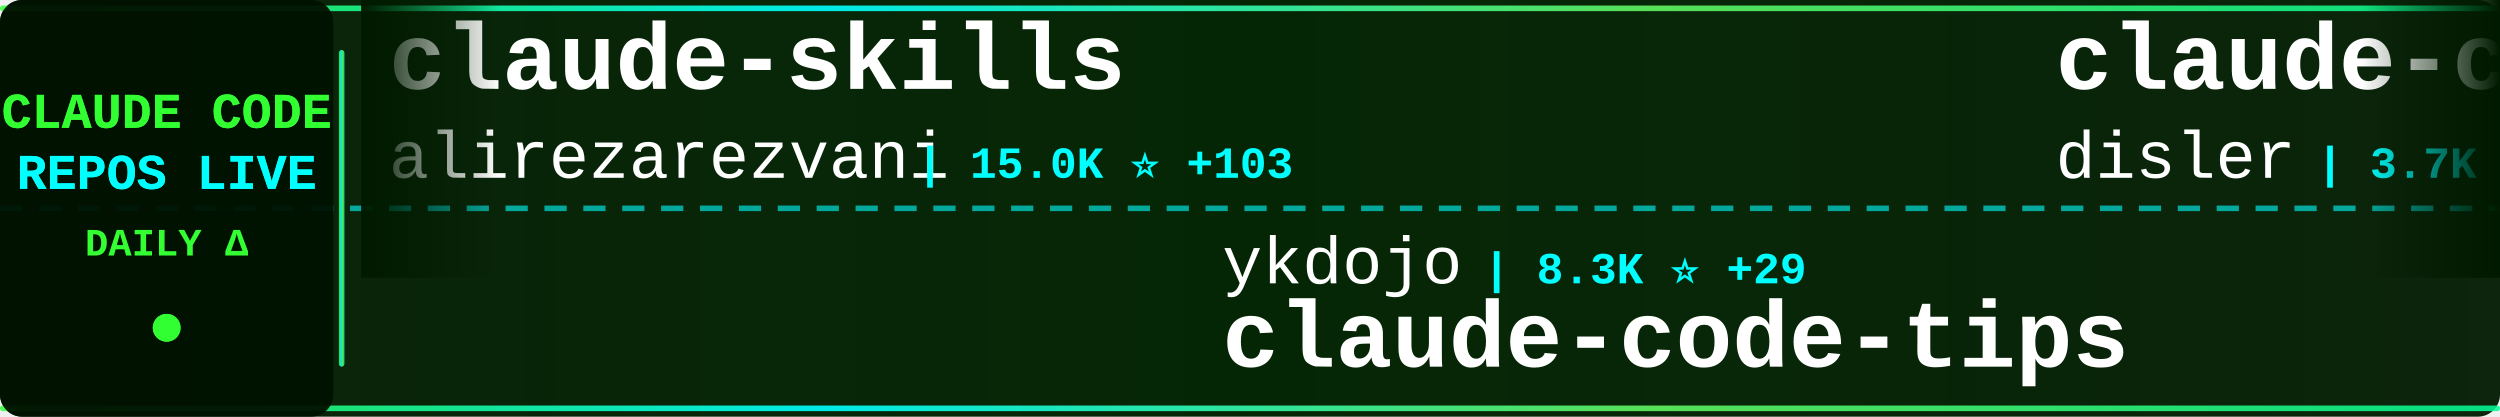
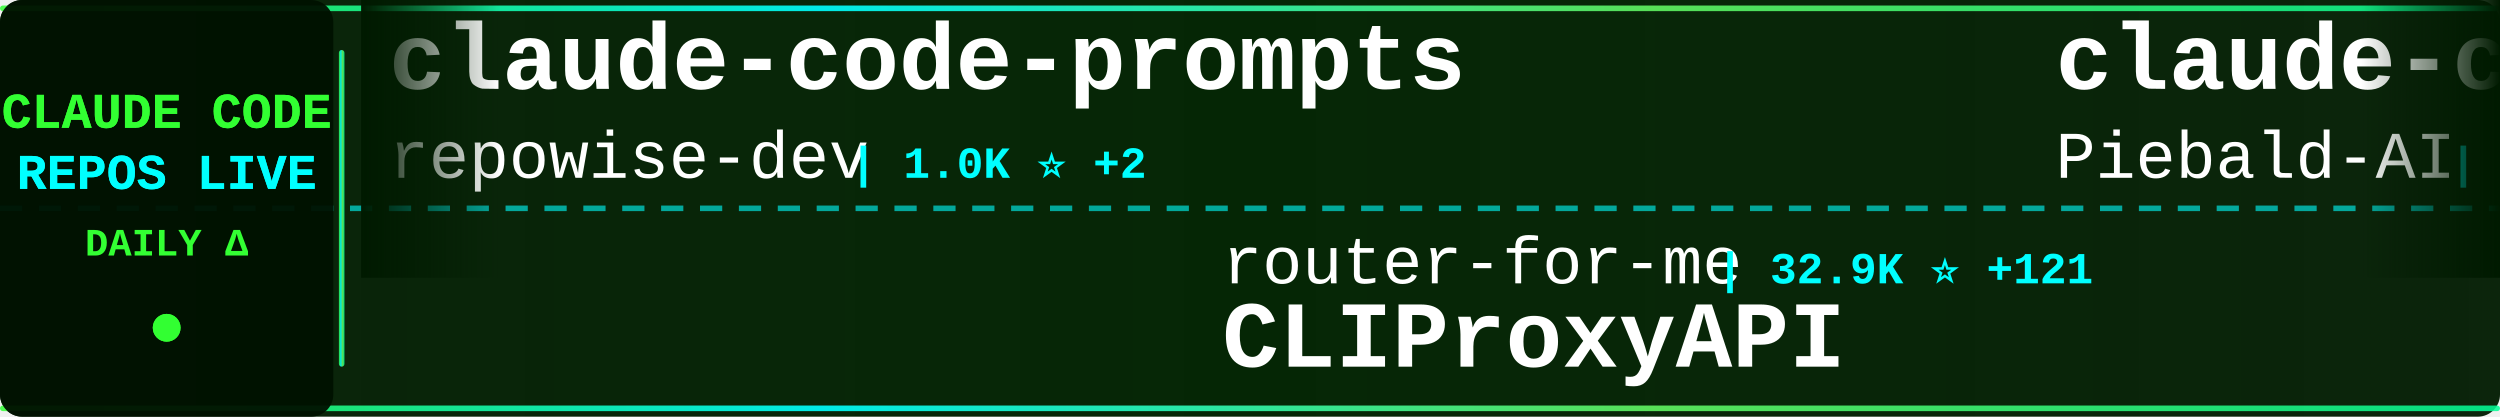
<svg xmlns="http://www.w3.org/2000/svg" width="900" height="150">
  <defs>
    <linearGradient id="tickerBg" x1="0%" y1="0%" x2="100%" y2="0%">
      <stop offset="0%" style="stop-color:#001a00;stop-opacity:0.95" />
      <stop offset="50%" style="stop-color:#002200;stop-opacity:0.98" />
      <stop offset="100%" style="stop-color:#001a00;stop-opacity:0.95" />
    </linearGradient>
    <linearGradient id="borderGrad" x1="0%" y1="0%" x2="100%" y2="0%">
      <stop offset="0%" style="stop-color:#33ff33;stop-opacity:0.85">
        <animate attributeName="stop-opacity" values="0.85;1;0.85" dur="2s" repeatCount="indefinite" />
      </stop>
      <stop offset="33%" style="stop-color:#00ffff;stop-opacity:0.9">
        <animate attributeName="stop-opacity" values="0.9;1;0.9" dur="2.2s" repeatCount="indefinite" />
      </stop>
      <stop offset="66%" style="stop-color:#66ff66;stop-opacity:0.85">
        <animate attributeName="stop-opacity" values="0.85;1;0.85" dur="1.8s" repeatCount="indefinite" />
      </stop>
      <stop offset="100%" style="stop-color:#00ff99;stop-opacity:0.85">
        <animate attributeName="stop-opacity" values="0.85;1;0.85" dur="2s" repeatCount="indefinite" />
      </stop>
    </linearGradient>
    <filter id="textGlow">
      <feGaussianBlur stdDeviation="0.1" result="coloredBlur" />
      <feMerge>
        <feMergeNode in="coloredBlur" />
        <feMergeNode in="SourceGraphic" />
      </feMerge>
    </filter>
    <filter id="metricGlow">
      <feGaussianBlur stdDeviation="0.2" result="coloredBlur" />
      <feMerge>
        <feMergeNode in="coloredBlur" />
        <feMergeNode in="SourceGraphic" />
      </feMerge>
    </filter>
    <linearGradient id="leftFade" x1="0%" y1="0%" x2="100%" y2="0%">
      <stop offset="0%" style="stop-color:#001a00;stop-opacity:1" />
      <stop offset="100%" style="stop-color:#001a00;stop-opacity:0" />
    </linearGradient>
    <linearGradient id="rightFade" x1="0%" y1="0%" x2="100%" y2="0%">
      <stop offset="0%" style="stop-color:#001a00;stop-opacity:0" />
      <stop offset="100%" style="stop-color:#001a00;stop-opacity:1" />
    </linearGradient>
  </defs>
  <rect width="900" height="150" fill="url(#tickerBg)" rx="8" />
  <rect x="0" y="2" width="900" height="2" fill="url(#borderGrad)" rx="1" />
  <rect x="0" y="146" width="900" height="2" fill="url(#borderGrad)" rx="1" />
  <line x1="0" y1="75" x2="900" y2="75" stroke="#00ffff" stroke-width="2" stroke-dasharray="8 6" opacity="0.6" />
  <rect x="0" y="0" width="120" height="150" fill="#001100" opacity="0.95" rx="8" />
  <text x="60" y="46" font-family="'Courier New', monospace" font-size="18" font-weight="bold" fill="#33ff33" text-anchor="middle" filter="url(#textGlow)">
    CLAUDE CODE
  </text>
  <text x="60" y="68" font-family="'Courier New', monospace" font-size="18" font-weight="bold" fill="#00ffff" text-anchor="middle" filter="url(#textGlow)">
    REPOS LIVE
  </text>
  <text x="60" y="92" font-family="'Courier New', monospace" font-size="14" font-weight="bold" fill="#33ff33" text-anchor="middle">
    DAILY Δ
  </text>
  <circle cx="60" cy="118" r="5" fill="#33ff33" filter="url(#metricGlow)">
    <animate attributeName="r" values="4;6;4" dur="1.5s" repeatCount="indefinite" />
    <animate attributeName="opacity" values="0.6;1;0.6" dur="1.5s" repeatCount="indefinite" />
  </circle>
  <rect x="122" y="18" width="2" height="114" fill="url(#borderGrad)" rx="1" />
  <clipPath id="tickerClip">
    <rect x="130" y="0" width="770" height="150" />
  </clipPath>
  <g clip-path="url(#tickerClip)">
    <g id="tickerItems">
      <animateTransform attributeName="transform" attributeType="XML" type="translate" from="0 0" to="-3000 0" dur="54s" repeatCount="indefinite" />
      <g transform="translate(0, 0)">
-         <text x="140" y="32" font-family="'Courier New', monospace" font-size="34" font-weight="bold" fill="#ffffff">claude-skills</text>
-         <text x="140" y="64" font-family="'Courier New', monospace" font-size="24" font-weight="normal" fill="#ffffff" opacity="1.0">alirezarezvani</text>
-         <text x="330" y="64" font-family="'Courier New', monospace" font-size="16" font-weight="bold" fill="#00ffff"> | 15.0K ⭐ +103</text>
+         <text x="140" y="32" font-family="'Courier New', monospace" font-size="34" font-weight="bold" fill="#ffffff">claude-code-prompts</text>
+         <text x="140" y="64" font-family="'Courier New', monospace" font-size="24" font-weight="normal" fill="#ffffff" opacity="1.0">repowise-dev</text>
+         <text x="306" y="64" font-family="'Courier New', monospace" font-size="16" font-weight="bold" fill="#00ffff"> | 1.0K ⭐ +2</text>
      </g>
      <g transform="translate(300, 0)">
-         <text x="140" y="102" font-family="'Courier New', monospace" font-size="24" font-weight="normal" fill="#ffffff" opacity="1.0">ykdojo</text>
-         <text x="234" y="102" font-family="'Courier New', monospace" font-size="16" font-weight="bold" fill="#00ffff"> | 8.3K ⭐ +29</text>
-         <text x="140" y="132" font-family="'Courier New', monospace" font-size="34" font-weight="bold" fill="#ffffff">claude-code-tips</text>
+         <text x="140" y="102" font-family="'Courier New', monospace" font-size="24" font-weight="normal" fill="#ffffff" opacity="1.0">router-for-me</text>
+         <text x="318" y="102" font-family="'Courier New', monospace" font-size="16" font-weight="bold" fill="#00ffff"> | 32.9K ⭐ +121</text>
+         <text x="140" y="132" font-family="'Courier New', monospace" font-size="34" font-weight="bold" fill="#ffffff">CLIProxyAPI</text>
      </g>
      <g transform="translate(600, 0)">
-         <text x="140" y="32" font-family="'Courier New', monospace" font-size="34" font-weight="bold" fill="#ffffff">claude-code-hooks-master...</text>
-         <text x="140" y="64" font-family="'Courier New', monospace" font-size="24" font-weight="normal" fill="#ffffff" opacity="1.0">disler</text>
-         <text x="234" y="64" font-family="'Courier New', monospace" font-size="16" font-weight="bold" fill="#00ffff"> | 3.7K ⭐ +4</text>
+         <text x="140" y="32" font-family="'Courier New', monospace" font-size="34" font-weight="bold" fill="#ffffff">claude-code-system-promp...</text>
+         <text x="140" y="64" font-family="'Courier New', monospace" font-size="24" font-weight="normal" fill="#ffffff" opacity="1.0">Piebald-AI</text>
+         <text x="282" y="64" font-family="'Courier New', monospace" font-size="16" font-weight="bold" fill="#00ffff"> | 10.2K ⭐ +18</text>
      </g>
      <g transform="translate(900, 0)">
-         <text x="140" y="102" font-family="'Courier New', monospace" font-size="24" font-weight="normal" fill="#ffffff" opacity="1.0">T-Lab-CUHKSZ</text>
-         <text x="306" y="102" font-family="'Courier New', monospace" font-size="16" font-weight="bold" fill="#00ffff"> | 310 ⭐</text>
-         <text x="140" y="132" font-family="'Courier New', monospace" font-size="34" font-weight="bold" fill="#ffffff">claude-code</text>
+         <text x="140" y="102" font-family="'Courier New', monospace" font-size="24" font-weight="normal" fill="#ffffff" opacity="1.0">anthropics</text>
+         <text x="282" y="102" font-family="'Courier New', monospace" font-size="16" font-weight="bold" fill="#00ffff"> | 7.6K ⭐ +13</text>
+         <text x="140" y="132" font-family="'Courier New', monospace" font-size="34" font-weight="bold" fill="#ffffff">claude-code-action</text>
      </g>
      <g transform="translate(1200, 0)">
-         <text x="140" y="32" font-family="'Courier New', monospace" font-size="34" font-weight="bold" fill="#ffffff">claude-code-source</text>
-         <text x="140" y="64" font-family="'Courier New', monospace" font-size="24" font-weight="normal" fill="#ffffff" opacity="1.0">AprilNEA</text>
-         <text x="258" y="64" font-family="'Courier New', monospace" font-size="16" font-weight="bold" fill="#00ffff"> | 381 ⭐ +2</text>
+         <text x="140" y="32" font-family="'Courier New', monospace" font-size="34" font-weight="bold" fill="#ffffff">how-claude-code-works</text>
+         <text x="140" y="64" font-family="'Courier New', monospace" font-size="24" font-weight="normal" fill="#ffffff" opacity="1.0">Windy3f3f3f3f</text>
+         <text x="318" y="64" font-family="'Courier New', monospace" font-size="16" font-weight="bold" fill="#00ffff"> | 2.4K ⭐ +7</text>
      </g>
      <g transform="translate(1500, 0)">
-         <text x="140" y="102" font-family="'Courier New', monospace" font-size="24" font-weight="normal" fill="#ffffff" opacity="1.0">Pimzino</text>
-         <text x="246" y="102" font-family="'Courier New', monospace" font-size="16" font-weight="bold" fill="#00ffff"> | 3.7K ⭐ +2</text>
-         <text x="140" y="132" font-family="'Courier New', monospace" font-size="34" font-weight="bold" fill="#ffffff">claude-code-spec-workflo...</text>
+         <text x="140" y="102" font-family="'Courier New', monospace" font-size="24" font-weight="normal" fill="#ffffff" opacity="1.0">pedrohcgs</text>
+         <text x="270" y="102" font-family="'Courier New', monospace" font-size="16" font-weight="bold" fill="#00ffff"> | 1.1K ⭐ +7</text>
+         <text x="140" y="132" font-family="'Courier New', monospace" font-size="34" font-weight="bold" fill="#ffffff">claude-code-my-workflow</text>
      </g>
      <g transform="translate(1800, 0)">
-         <text x="140" y="32" font-family="'Courier New', monospace" font-size="34" font-weight="bold" fill="#ffffff">claude-code-from-scratch</text>
-         <text x="140" y="64" font-family="'Courier New', monospace" font-size="24" font-weight="normal" fill="#ffffff" opacity="1.0">Windy3f3f3f3f</text>
-         <text x="318" y="64" font-family="'Courier New', monospace" font-size="16" font-weight="bold" fill="#00ffff"> | 1.2K ⭐ +5</text>
+         <text x="140" y="32" font-family="'Courier New', monospace" font-size="34" font-weight="bold" fill="#ffffff">claude-code</text>
+         <text x="140" y="64" font-family="'Courier New', monospace" font-size="24" font-weight="normal" fill="#ffffff" opacity="1.0">freestylefly</text>
+         <text x="306" y="64" font-family="'Courier New', monospace" font-size="16" font-weight="bold" fill="#00ffff"> | 125 ⭐</text>
      </g>
      <g transform="translate(2100, 0)">
-         <text x="140" y="102" font-family="'Courier New', monospace" font-size="24" font-weight="normal" fill="#ffffff" opacity="1.0">alejandrobalderas</text>
-         <text x="366" y="102" font-family="'Courier New', monospace" font-size="16" font-weight="bold" fill="#00ffff"> | 1.9K ⭐ +2</text>
-         <text x="140" y="132" font-family="'Courier New', monospace" font-size="34" font-weight="bold" fill="#ffffff">claude-code-from-source</text>
+         <text x="140" y="102" font-family="'Courier New', monospace" font-size="24" font-weight="normal" fill="#ffffff" opacity="1.0">snarktank</text>
+         <text x="270" y="102" font-family="'Courier New', monospace" font-size="16" font-weight="bold" fill="#00ffff"> | 19.1K ⭐ +28</text>
+         <text x="140" y="132" font-family="'Courier New', monospace" font-size="34" font-weight="bold" fill="#ffffff">ralph</text>
      </g>
      <g transform="translate(2400, 0)">
-         <text x="140" y="32" font-family="'Courier New', monospace" font-size="34" font-weight="bold" fill="#ffffff">claude-code-reverse</text>
-         <text x="140" y="64" font-family="'Courier New', monospace" font-size="24" font-weight="normal" fill="#ffffff" opacity="1.0">Yuyz0112</text>
-         <text x="258" y="64" font-family="'Courier New', monospace" font-size="16" font-weight="bold" fill="#00ffff"> | 2.4K ⭐</text>
+         <text x="140" y="32" font-family="'Courier New', monospace" font-size="34" font-weight="bold" fill="#ffffff">claude-code-workflows</text>
+         <text x="140" y="64" font-family="'Courier New', monospace" font-size="24" font-weight="normal" fill="#ffffff" opacity="1.0">OneRedOak</text>
+         <text x="270" y="64" font-family="'Courier New', monospace" font-size="16" font-weight="bold" fill="#00ffff"> | 3.8K ⭐ +2</text>
      </g>
      <g transform="translate(2700, 0)">
-         <text x="140" y="102" font-family="'Courier New', monospace" font-size="24" font-weight="normal" fill="#ffffff" opacity="1.0">sugyan</text>
-         <text x="234" y="102" font-family="'Courier New', monospace" font-size="16" font-weight="bold" fill="#00ffff"> | 1.1K ⭐</text>
-         <text x="140" y="132" font-family="'Courier New', monospace" font-size="34" font-weight="bold" fill="#ffffff">claude-code-webui</text>
+         <text x="140" y="102" font-family="'Courier New', monospace" font-size="24" font-weight="normal" fill="#ffffff" opacity="1.0">Donchitos</text>
+         <text x="270" y="102" font-family="'Courier New', monospace" font-size="16" font-weight="bold" fill="#00ffff"> | 18.9K ⭐ +99</text>
+         <text x="140" y="132" font-family="'Courier New', monospace" font-size="34" font-weight="bold" fill="#ffffff">Claude-Code-Game-Studios</text>
      </g>
      <g transform="translate(3000, 0)">
-         <text x="140" y="32" font-family="'Courier New', monospace" font-size="34" font-weight="bold" fill="#ffffff">claude-skills</text>
-         <text x="140" y="64" font-family="'Courier New', monospace" font-size="24" font-weight="normal" fill="#ffffff" opacity="1.0">alirezarezvani</text>
-         <text x="330" y="64" font-family="'Courier New', monospace" font-size="16" font-weight="bold" fill="#00ffff"> | 15.0K ⭐ +103</text>
+         <text x="140" y="32" font-family="'Courier New', monospace" font-size="34" font-weight="bold" fill="#ffffff">claude-code-prompts</text>
+         <text x="140" y="64" font-family="'Courier New', monospace" font-size="24" font-weight="normal" fill="#ffffff" opacity="1.0">repowise-dev</text>
+         <text x="306" y="64" font-family="'Courier New', monospace" font-size="16" font-weight="bold" fill="#00ffff"> | 1.0K ⭐ +2</text>
      </g>
      <g transform="translate(3300, 0)">
-         <text x="140" y="102" font-family="'Courier New', monospace" font-size="24" font-weight="normal" fill="#ffffff" opacity="1.0">ykdojo</text>
-         <text x="234" y="102" font-family="'Courier New', monospace" font-size="16" font-weight="bold" fill="#00ffff"> | 8.3K ⭐ +29</text>
-         <text x="140" y="132" font-family="'Courier New', monospace" font-size="34" font-weight="bold" fill="#ffffff">claude-code-tips</text>
+         <text x="140" y="102" font-family="'Courier New', monospace" font-size="24" font-weight="normal" fill="#ffffff" opacity="1.0">router-for-me</text>
+         <text x="318" y="102" font-family="'Courier New', monospace" font-size="16" font-weight="bold" fill="#00ffff"> | 32.9K ⭐ +121</text>
+         <text x="140" y="132" font-family="'Courier New', monospace" font-size="34" font-weight="bold" fill="#ffffff">CLIProxyAPI</text>
      </g>
      <g transform="translate(3600, 0)">
-         <text x="140" y="32" font-family="'Courier New', monospace" font-size="34" font-weight="bold" fill="#ffffff">claude-code-hooks-master...</text>
-         <text x="140" y="64" font-family="'Courier New', monospace" font-size="24" font-weight="normal" fill="#ffffff" opacity="1.0">disler</text>
-         <text x="234" y="64" font-family="'Courier New', monospace" font-size="16" font-weight="bold" fill="#00ffff"> | 3.7K ⭐ +4</text>
+         <text x="140" y="32" font-family="'Courier New', monospace" font-size="34" font-weight="bold" fill="#ffffff">claude-code-system-promp...</text>
+         <text x="140" y="64" font-family="'Courier New', monospace" font-size="24" font-weight="normal" fill="#ffffff" opacity="1.0">Piebald-AI</text>
+         <text x="282" y="64" font-family="'Courier New', monospace" font-size="16" font-weight="bold" fill="#00ffff"> | 10.2K ⭐ +18</text>
      </g>
      <g transform="translate(3900, 0)">
-         <text x="140" y="102" font-family="'Courier New', monospace" font-size="24" font-weight="normal" fill="#ffffff" opacity="1.0">T-Lab-CUHKSZ</text>
-         <text x="306" y="102" font-family="'Courier New', monospace" font-size="16" font-weight="bold" fill="#00ffff"> | 310 ⭐</text>
-         <text x="140" y="132" font-family="'Courier New', monospace" font-size="34" font-weight="bold" fill="#ffffff">claude-code</text>
+         <text x="140" y="102" font-family="'Courier New', monospace" font-size="24" font-weight="normal" fill="#ffffff" opacity="1.0">anthropics</text>
+         <text x="282" y="102" font-family="'Courier New', monospace" font-size="16" font-weight="bold" fill="#00ffff"> | 7.6K ⭐ +13</text>
+         <text x="140" y="132" font-family="'Courier New', monospace" font-size="34" font-weight="bold" fill="#ffffff">claude-code-action</text>
      </g>
    </g>
  </g>
  <rect x="130" y="0" width="50" height="100" fill="url(#leftFade)" />
  <rect x="850" y="0" width="50" height="100" fill="url(#rightFade)" />
</svg>
